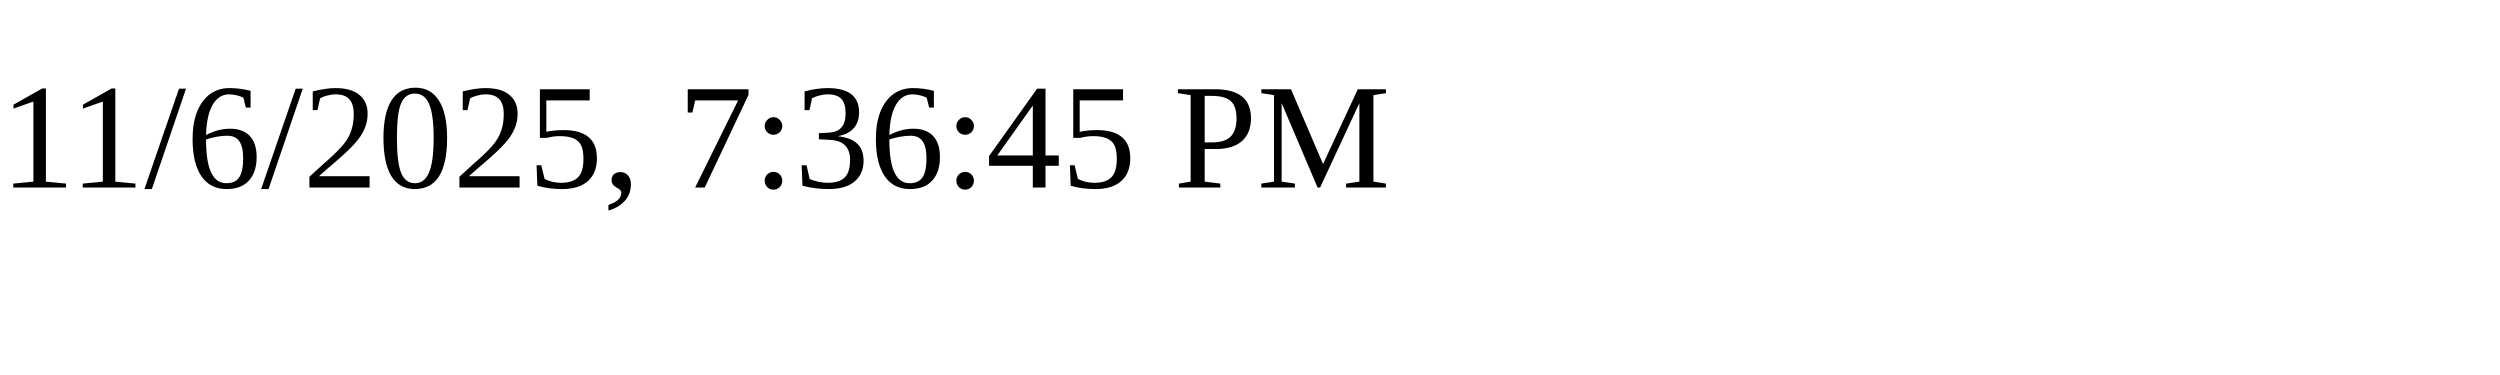
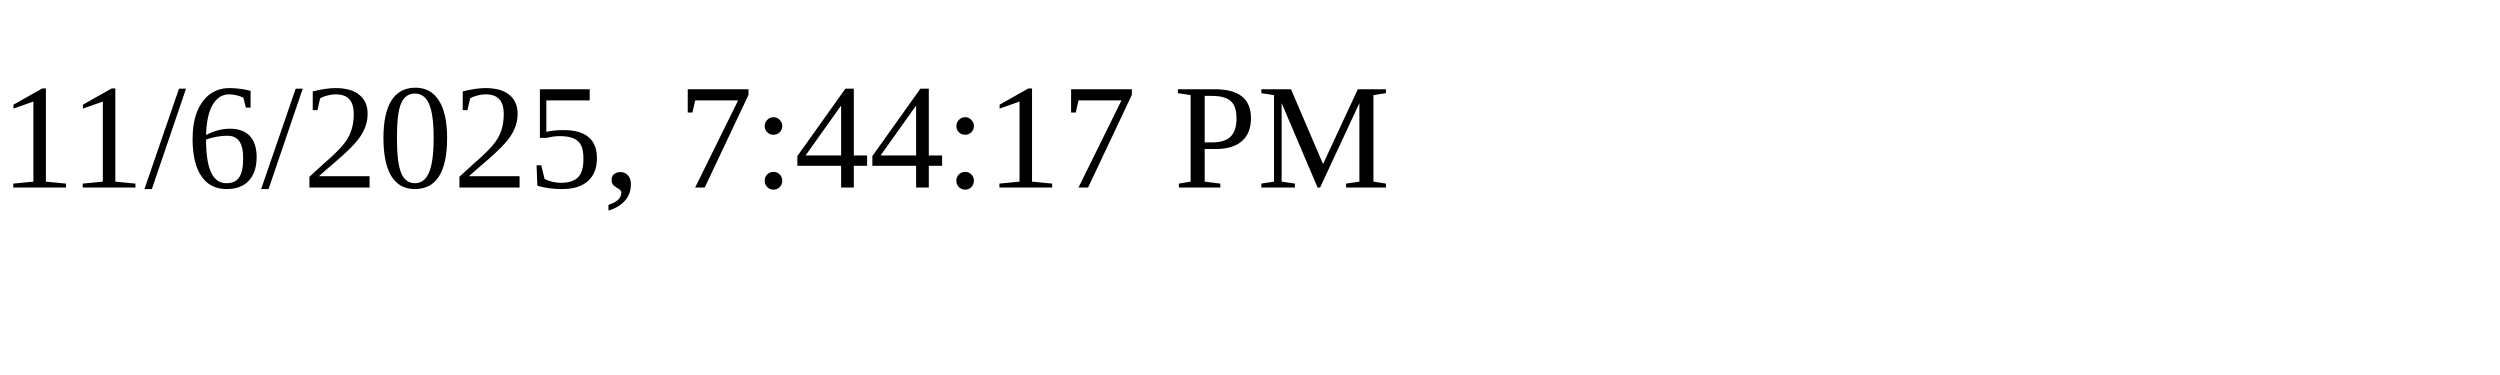
<svg xmlns="http://www.w3.org/2000/svg" height="30" width="200">
-   <text x="0" y="15">11/6/2025, 7:36:45 PM</text>
+   <text x="0" y="15">11/6/2025, 7:44:17 PM</text>
</svg>
